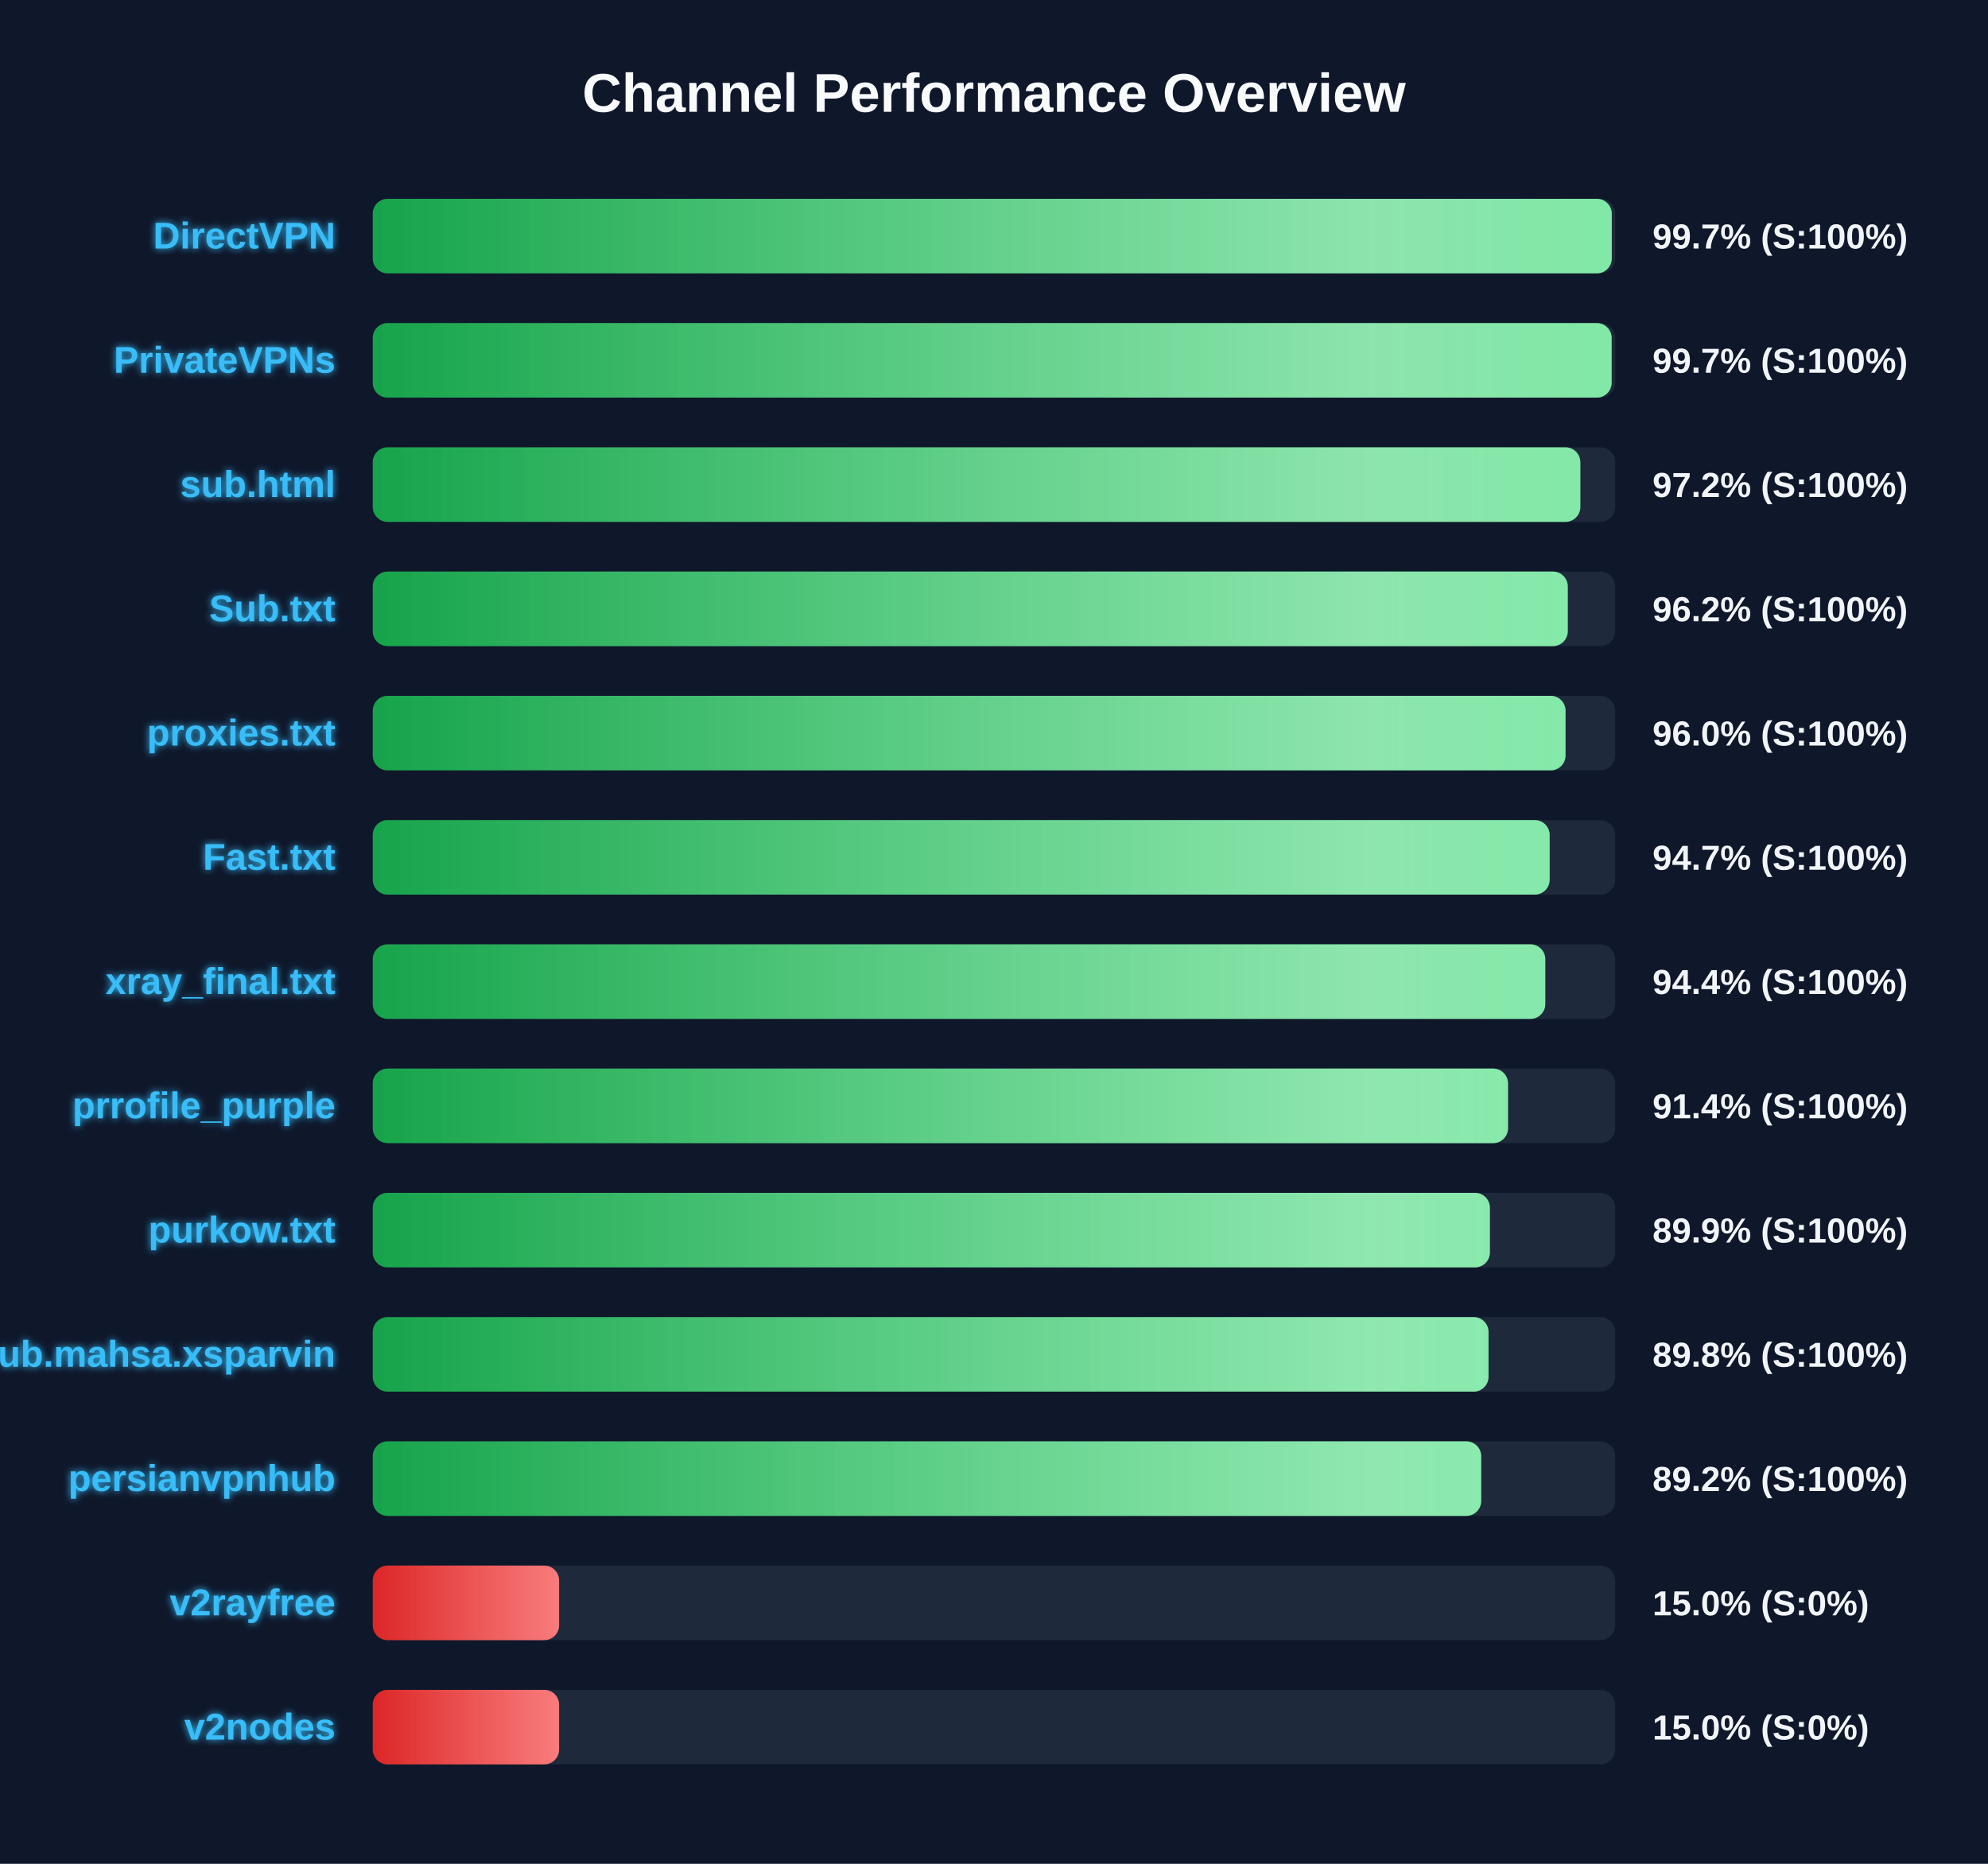
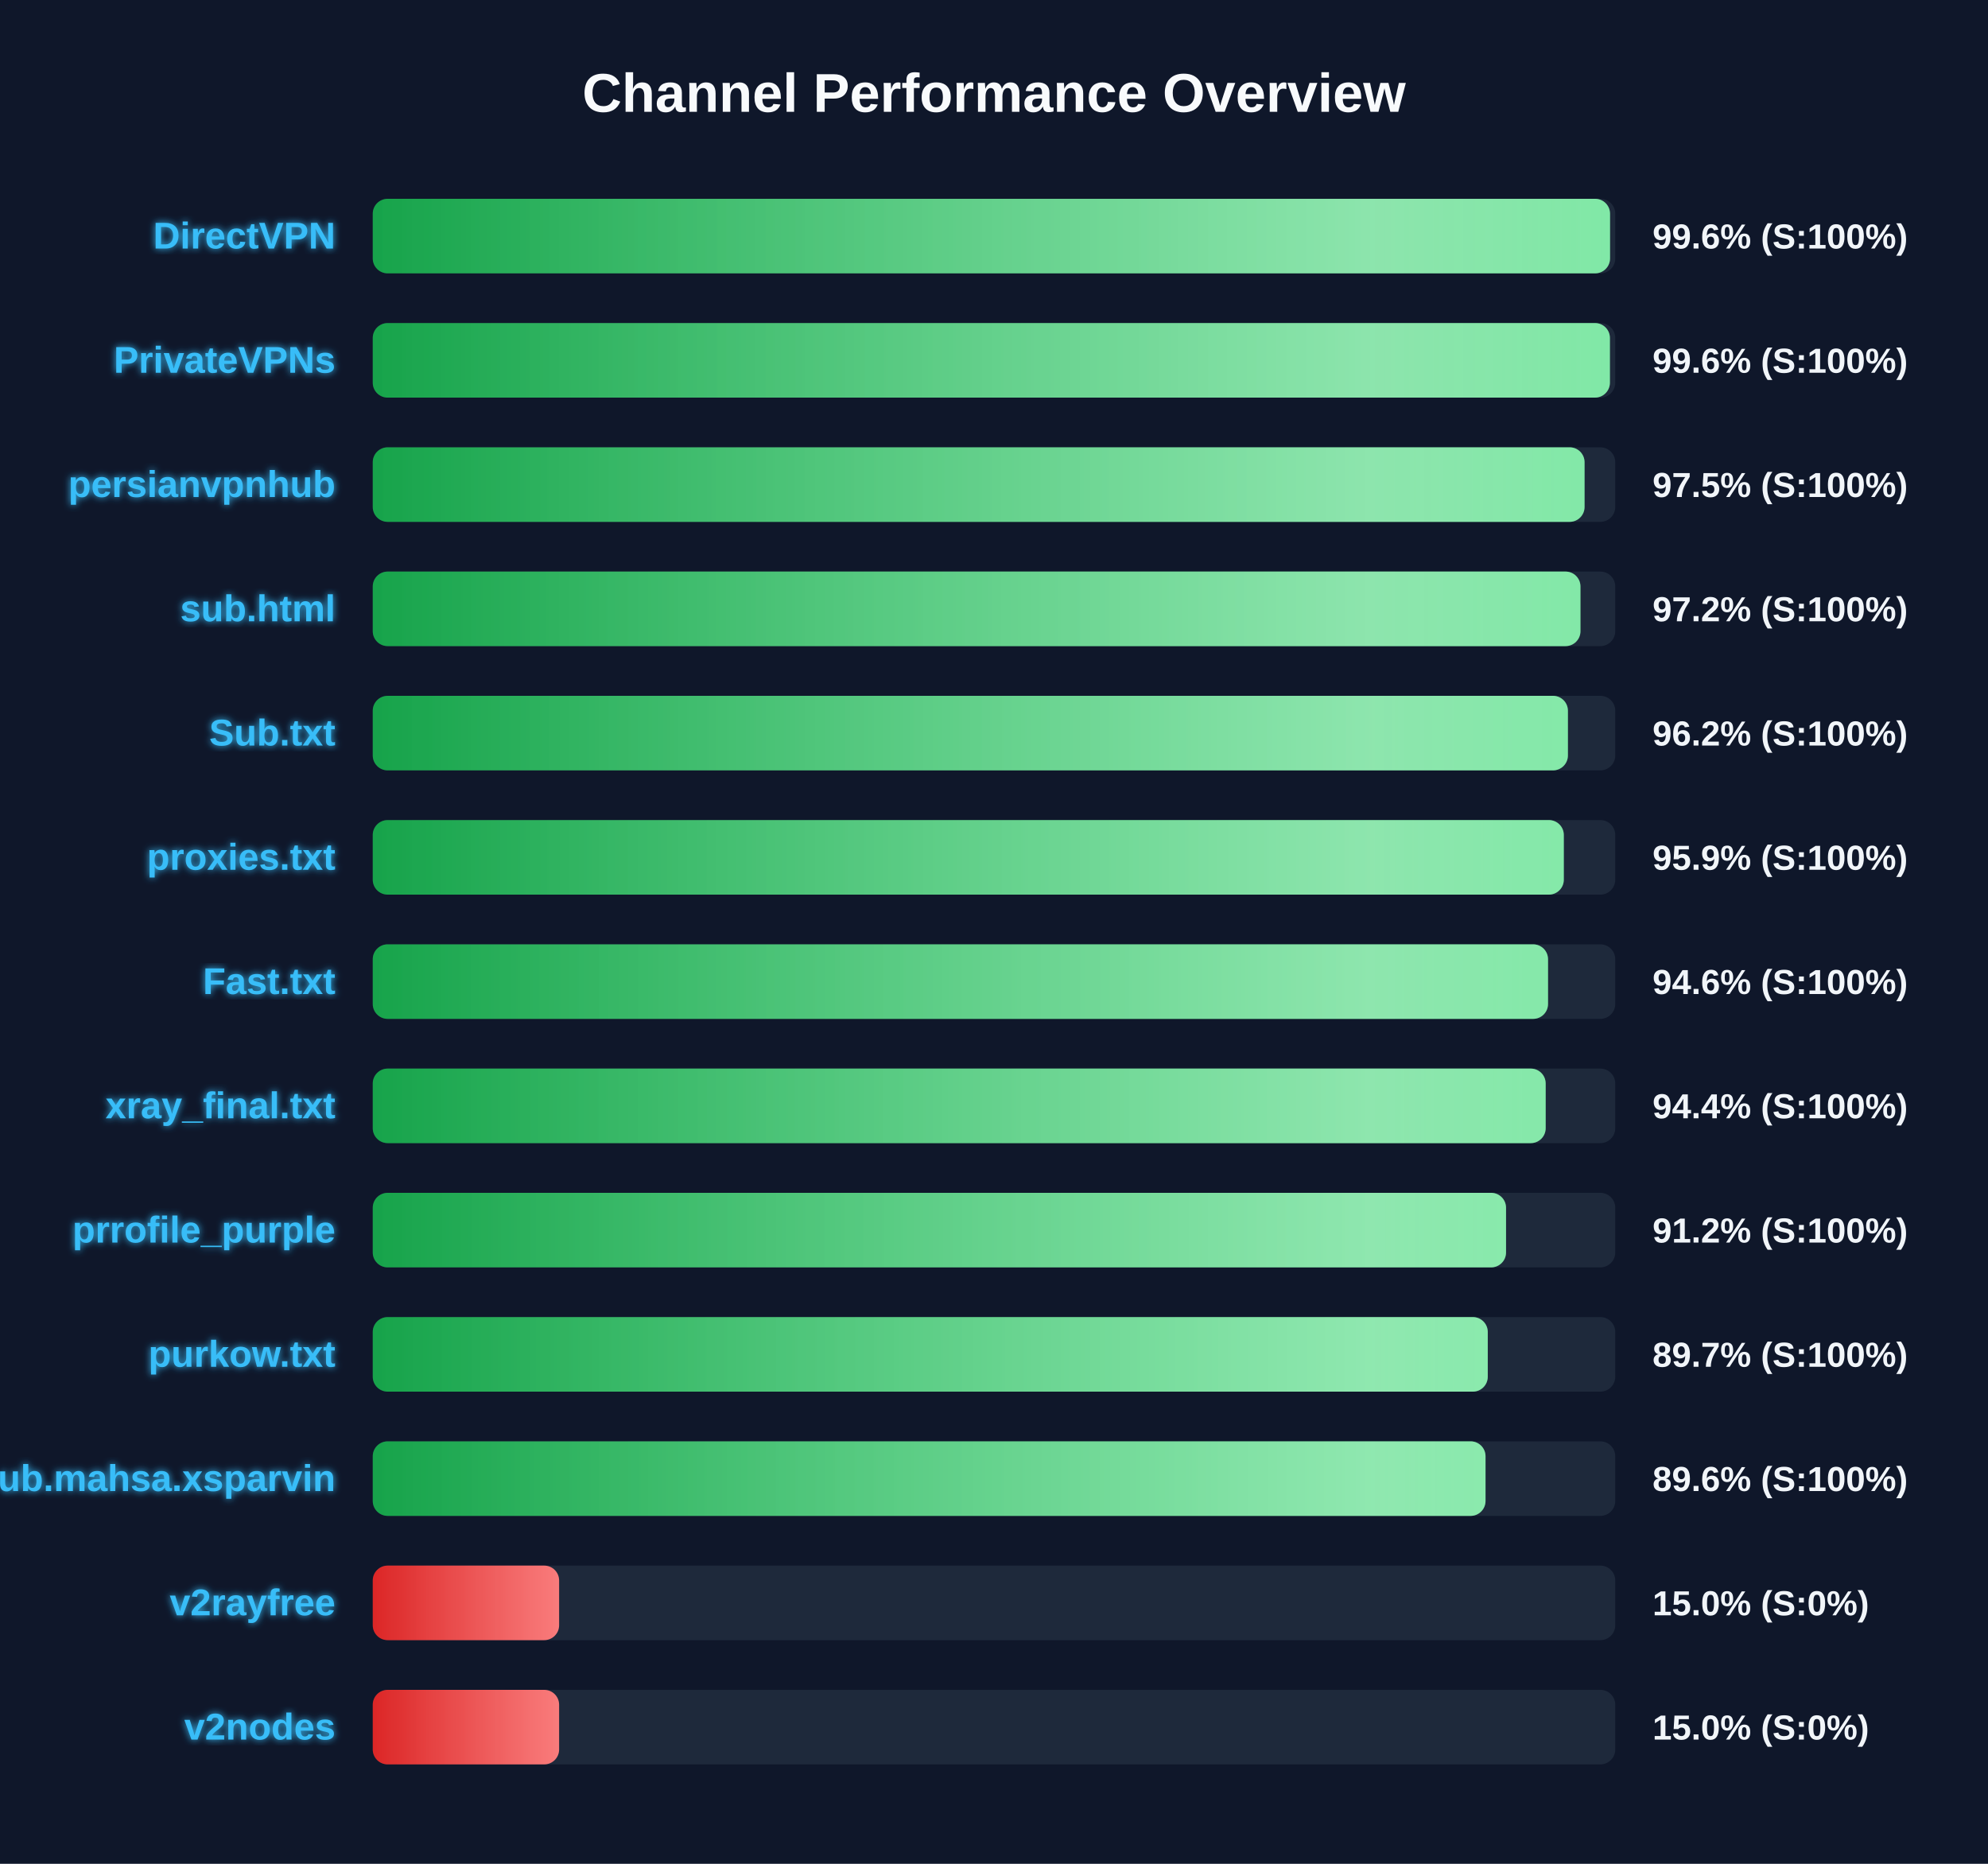
<svg xmlns="http://www.w3.org/2000/svg" width="800" height="750" version="1.1">
  <defs>
    <linearGradient id="grad-green" x1="0%" y1="0%" x2="100%" y2="0%">
      <stop offset="0%" stop-color="#16a34a" />
      <stop offset="100%" stop-color="#4ade80" />
    </linearGradient>
    <linearGradient id="grad-yellow" x1="0%" y1="0%" x2="100%" y2="0%">
      <stop offset="0%" stop-color="#ca8a04" />
      <stop offset="100%" stop-color="#fde047" />
    </linearGradient>
    <linearGradient id="grad-red" x1="0%" y1="0%" x2="100%" y2="0%">
      <stop offset="0%" stop-color="#dc2626" />
      <stop offset="100%" stop-color="#f87171" />
    </linearGradient>
    <linearGradient id="shimmer" x1="0%" y1="0%" x2="100%" y2="0%">
      <stop offset="0%" stop-color="rgba(255,255,255,0)" />
      <stop offset="50%" stop-color="rgba(255,255,255,0.4)" />
      <stop offset="100%" stop-color="rgba(255,255,255,0)" />
    </linearGradient>
    <filter id="glow" x="-20%" y="-20%" width="140%" height="140%">
      <feGaussianBlur stdDeviation="1.5" result="blur" />
      <feComposite in="SourceGraphic" in2="blur" operator="over" />
    </filter>
  </defs>
  <style>
        .bg-rect { fill: #0f172a; }
        .title { font: bold 22px 'Segoe UI', Arial, sans-serif; fill: #f8fafc; }
        .row { font: bold 15px 'Segoe UI', Arial, sans-serif; fill: #38bdf8; filter: url(#glow); }
        .score { font: bold 14px 'Segoe UI', Arial, sans-serif; fill: #f1f5f9; }
        @keyframes shimmer-anim {
            0% { transform: translateX(-100%); }
            100% { transform: translateX(200%); }
        }
        .shimmer-rect {
            animation: shimmer-anim 2.5s infinite linear;
        }
    </style>
  <rect width="100%" height="100%" class="bg-rect" />
  <text x="400" y="45" text-anchor="middle" class="title">Channel Performance Overview</text>
  <rect x="150" y="80" width="500" height="30" fill="#1e293b" rx="6" />
  <clipPath id="clip-0">
-     <rect x="150" y="80" width="498.6" height="30" rx="6" />
+     <rect x="150" y="80" width="497.9" height="30" rx="6" />
  </clipPath>
-   <rect x="150" y="80" width="498.6" height="30" fill="url(#grad-green)" rx="6" />
+   <rect x="150" y="80" width="497.9" height="30" fill="url(#grad-green)" rx="6" />
  <g clip-path="url(#clip-0)">
    <rect x="150" y="80" width="100%" height="30" fill="url(#shimmer)" class="shimmer-rect" />
  </g>
  <text x="135" y="100" text-anchor="end" class="row">DirectVPN</text>
-   <text x="665" y="100" text-anchor="start" class="score">99.7% (S:100%)</text>
+   <text x="665" y="100" text-anchor="start" class="score">99.6% (S:100%)</text>
  <rect x="150" y="130" width="500" height="30" fill="#1e293b" rx="6" />
  <clipPath id="clip-1">
-     <rect x="150" y="130" width="498.55" height="30" rx="6" />
+     <rect x="150" y="130" width="497.85" height="30" rx="6" />
  </clipPath>
-   <rect x="150" y="130" width="498.55" height="30" fill="url(#grad-green)" rx="6" />
+   <rect x="150" y="130" width="497.85" height="30" fill="url(#grad-green)" rx="6" />
  <g clip-path="url(#clip-1)">
    <rect x="150" y="130" width="100%" height="30" fill="url(#shimmer)" class="shimmer-rect" />
  </g>
  <text x="135" y="150" text-anchor="end" class="row">PrivateVPNs</text>
-   <text x="665" y="150" text-anchor="start" class="score">99.7% (S:100%)</text>
+   <text x="665" y="150" text-anchor="start" class="score">99.6% (S:100%)</text>
  <rect x="150" y="180" width="500" height="30" fill="#1e293b" rx="6" />
  <clipPath id="clip-2">
-     <rect x="150" y="180" width="485.95" height="30" rx="6" />
+     <rect x="150" y="180" width="487.65" height="30" rx="6" />
  </clipPath>
-   <rect x="150" y="180" width="485.95" height="30" fill="url(#grad-green)" rx="6" />
+   <rect x="150" y="180" width="487.65" height="30" fill="url(#grad-green)" rx="6" />
  <g clip-path="url(#clip-2)">
    <rect x="150" y="180" width="100%" height="30" fill="url(#shimmer)" class="shimmer-rect" />
  </g>
-   <text x="135" y="200" text-anchor="end" class="row">sub.html</text>
-   <text x="665" y="200" text-anchor="start" class="score">97.2% (S:100%)</text>
+   <text x="135" y="200" text-anchor="end" class="row">persianvpnhub</text>
+   <text x="665" y="200" text-anchor="start" class="score">97.5% (S:100%)</text>
  <rect x="150" y="230" width="500" height="30" fill="#1e293b" rx="6" />
  <clipPath id="clip-3">
-     <rect x="150" y="230" width="480.9" height="30" rx="6" />
+     <rect x="150" y="230" width="486.0" height="30" rx="6" />
  </clipPath>
-   <rect x="150" y="230" width="480.9" height="30" fill="url(#grad-green)" rx="6" />
+   <rect x="150" y="230" width="486.0" height="30" fill="url(#grad-green)" rx="6" />
  <g clip-path="url(#clip-3)">
    <rect x="150" y="230" width="100%" height="30" fill="url(#shimmer)" class="shimmer-rect" />
  </g>
-   <text x="135" y="250" text-anchor="end" class="row">Sub.txt</text>
-   <text x="665" y="250" text-anchor="start" class="score">96.2% (S:100%)</text>
+   <text x="135" y="250" text-anchor="end" class="row">sub.html</text>
+   <text x="665" y="250" text-anchor="start" class="score">97.2% (S:100%)</text>
  <rect x="150" y="280" width="500" height="30" fill="#1e293b" rx="6" />
  <clipPath id="clip-4">
-     <rect x="150" y="280" width="480.0" height="30" rx="6" />
+     <rect x="150" y="280" width="480.95" height="30" rx="6" />
  </clipPath>
-   <rect x="150" y="280" width="480.0" height="30" fill="url(#grad-green)" rx="6" />
+   <rect x="150" y="280" width="480.95" height="30" fill="url(#grad-green)" rx="6" />
  <g clip-path="url(#clip-4)">
    <rect x="150" y="280" width="100%" height="30" fill="url(#shimmer)" class="shimmer-rect" />
  </g>
-   <text x="135" y="300" text-anchor="end" class="row">proxies.txt</text>
-   <text x="665" y="300" text-anchor="start" class="score">96.0% (S:100%)</text>
+   <text x="135" y="300" text-anchor="end" class="row">Sub.txt</text>
+   <text x="665" y="300" text-anchor="start" class="score">96.2% (S:100%)</text>
  <rect x="150" y="330" width="500" height="30" fill="#1e293b" rx="6" />
  <clipPath id="clip-5">
-     <rect x="150" y="330" width="473.6" height="30" rx="6" />
+     <rect x="150" y="330" width="479.3" height="30" rx="6" />
  </clipPath>
-   <rect x="150" y="330" width="473.6" height="30" fill="url(#grad-green)" rx="6" />
+   <rect x="150" y="330" width="479.3" height="30" fill="url(#grad-green)" rx="6" />
  <g clip-path="url(#clip-5)">
    <rect x="150" y="330" width="100%" height="30" fill="url(#shimmer)" class="shimmer-rect" />
  </g>
-   <text x="135" y="350" text-anchor="end" class="row">Fast.txt</text>
-   <text x="665" y="350" text-anchor="start" class="score">94.7% (S:100%)</text>
+   <text x="135" y="350" text-anchor="end" class="row">proxies.txt</text>
+   <text x="665" y="350" text-anchor="start" class="score">95.9% (S:100%)</text>
  <rect x="150" y="380" width="500" height="30" fill="#1e293b" rx="6" />
  <clipPath id="clip-6">
-     <rect x="150" y="380" width="471.85" height="30" rx="6" />
+     <rect x="150" y="380" width="472.95" height="30" rx="6" />
  </clipPath>
-   <rect x="150" y="380" width="471.85" height="30" fill="url(#grad-green)" rx="6" />
+   <rect x="150" y="380" width="472.95" height="30" fill="url(#grad-green)" rx="6" />
  <g clip-path="url(#clip-6)">
    <rect x="150" y="380" width="100%" height="30" fill="url(#shimmer)" class="shimmer-rect" />
  </g>
-   <text x="135" y="400" text-anchor="end" class="row">xray_final.txt</text>
-   <text x="665" y="400" text-anchor="start" class="score">94.4% (S:100%)</text>
+   <text x="135" y="400" text-anchor="end" class="row">Fast.txt</text>
+   <text x="665" y="400" text-anchor="start" class="score">94.6% (S:100%)</text>
  <rect x="150" y="430" width="500" height="30" fill="#1e293b" rx="6" />
  <clipPath id="clip-7">
-     <rect x="150" y="430" width="456.85" height="30" rx="6" />
+     <rect x="150" y="430" width="472.0" height="30" rx="6" />
  </clipPath>
-   <rect x="150" y="430" width="456.85" height="30" fill="url(#grad-green)" rx="6" />
+   <rect x="150" y="430" width="472.0" height="30" fill="url(#grad-green)" rx="6" />
  <g clip-path="url(#clip-7)">
    <rect x="150" y="430" width="100%" height="30" fill="url(#shimmer)" class="shimmer-rect" />
  </g>
-   <text x="135" y="450" text-anchor="end" class="row">prrofile_purple</text>
-   <text x="665" y="450" text-anchor="start" class="score">91.4% (S:100%)</text>
+   <text x="135" y="450" text-anchor="end" class="row">xray_final.txt</text>
+   <text x="665" y="450" text-anchor="start" class="score">94.4% (S:100%)</text>
  <rect x="150" y="480" width="500" height="30" fill="#1e293b" rx="6" />
  <clipPath id="clip-8">
-     <rect x="150" y="480" width="449.55" height="30" rx="6" />
+     <rect x="150" y="480" width="456.05" height="30" rx="6" />
  </clipPath>
-   <rect x="150" y="480" width="449.55" height="30" fill="url(#grad-green)" rx="6" />
+   <rect x="150" y="480" width="456.05" height="30" fill="url(#grad-green)" rx="6" />
  <g clip-path="url(#clip-8)">
    <rect x="150" y="480" width="100%" height="30" fill="url(#shimmer)" class="shimmer-rect" />
  </g>
-   <text x="135" y="500" text-anchor="end" class="row">purkow.txt</text>
-   <text x="665" y="500" text-anchor="start" class="score">89.9% (S:100%)</text>
+   <text x="135" y="500" text-anchor="end" class="row">prrofile_purple</text>
+   <text x="665" y="500" text-anchor="start" class="score">91.2% (S:100%)</text>
  <rect x="150" y="530" width="500" height="30" fill="#1e293b" rx="6" />
  <clipPath id="clip-9">
-     <rect x="150" y="530" width="449.0" height="30" rx="6" />
+     <rect x="150" y="530" width="448.7" height="30" rx="6" />
  </clipPath>
-   <rect x="150" y="530" width="449.0" height="30" fill="url(#grad-green)" rx="6" />
+   <rect x="150" y="530" width="448.7" height="30" fill="url(#grad-green)" rx="6" />
  <g clip-path="url(#clip-9)">
    <rect x="150" y="530" width="100%" height="30" fill="url(#shimmer)" class="shimmer-rect" />
  </g>
-   <text x="135" y="550" text-anchor="end" class="row">Sub.mahsa.xsparvin</text>
-   <text x="665" y="550" text-anchor="start" class="score">89.8% (S:100%)</text>
+   <text x="135" y="550" text-anchor="end" class="row">purkow.txt</text>
+   <text x="665" y="550" text-anchor="start" class="score">89.7% (S:100%)</text>
  <rect x="150" y="580" width="500" height="30" fill="#1e293b" rx="6" />
  <clipPath id="clip-10">
-     <rect x="150" y="580" width="446.05" height="30" rx="6" />
+     <rect x="150" y="580" width="447.8" height="30" rx="6" />
  </clipPath>
-   <rect x="150" y="580" width="446.05" height="30" fill="url(#grad-green)" rx="6" />
+   <rect x="150" y="580" width="447.8" height="30" fill="url(#grad-green)" rx="6" />
  <g clip-path="url(#clip-10)">
    <rect x="150" y="580" width="100%" height="30" fill="url(#shimmer)" class="shimmer-rect" />
  </g>
-   <text x="135" y="600" text-anchor="end" class="row">persianvpnhub</text>
-   <text x="665" y="600" text-anchor="start" class="score">89.2% (S:100%)</text>
+   <text x="135" y="600" text-anchor="end" class="row">Sub.mahsa.xsparvin</text>
+   <text x="665" y="600" text-anchor="start" class="score">89.6% (S:100%)</text>
  <rect x="150" y="630" width="500" height="30" fill="#1e293b" rx="6" />
  <clipPath id="clip-11">
    <rect x="150" y="630" width="75.0" height="30" rx="6" />
  </clipPath>
  <rect x="150" y="630" width="75.0" height="30" fill="url(#grad-red)" rx="6" />
  <g clip-path="url(#clip-11)">
    <rect x="150" y="630" width="100%" height="30" fill="url(#shimmer)" class="shimmer-rect" />
  </g>
  <text x="135" y="650" text-anchor="end" class="row">v2rayfree</text>
  <text x="665" y="650" text-anchor="start" class="score">15.0% (S:0%)</text>
  <rect x="150" y="680" width="500" height="30" fill="#1e293b" rx="6" />
  <clipPath id="clip-12">
    <rect x="150" y="680" width="75.0" height="30" rx="6" />
  </clipPath>
  <rect x="150" y="680" width="75.0" height="30" fill="url(#grad-red)" rx="6" />
  <g clip-path="url(#clip-12)">
    <rect x="150" y="680" width="100%" height="30" fill="url(#shimmer)" class="shimmer-rect" />
  </g>
  <text x="135" y="700" text-anchor="end" class="row">v2nodes</text>
  <text x="665" y="700" text-anchor="start" class="score">15.0% (S:0%)</text>
</svg>
